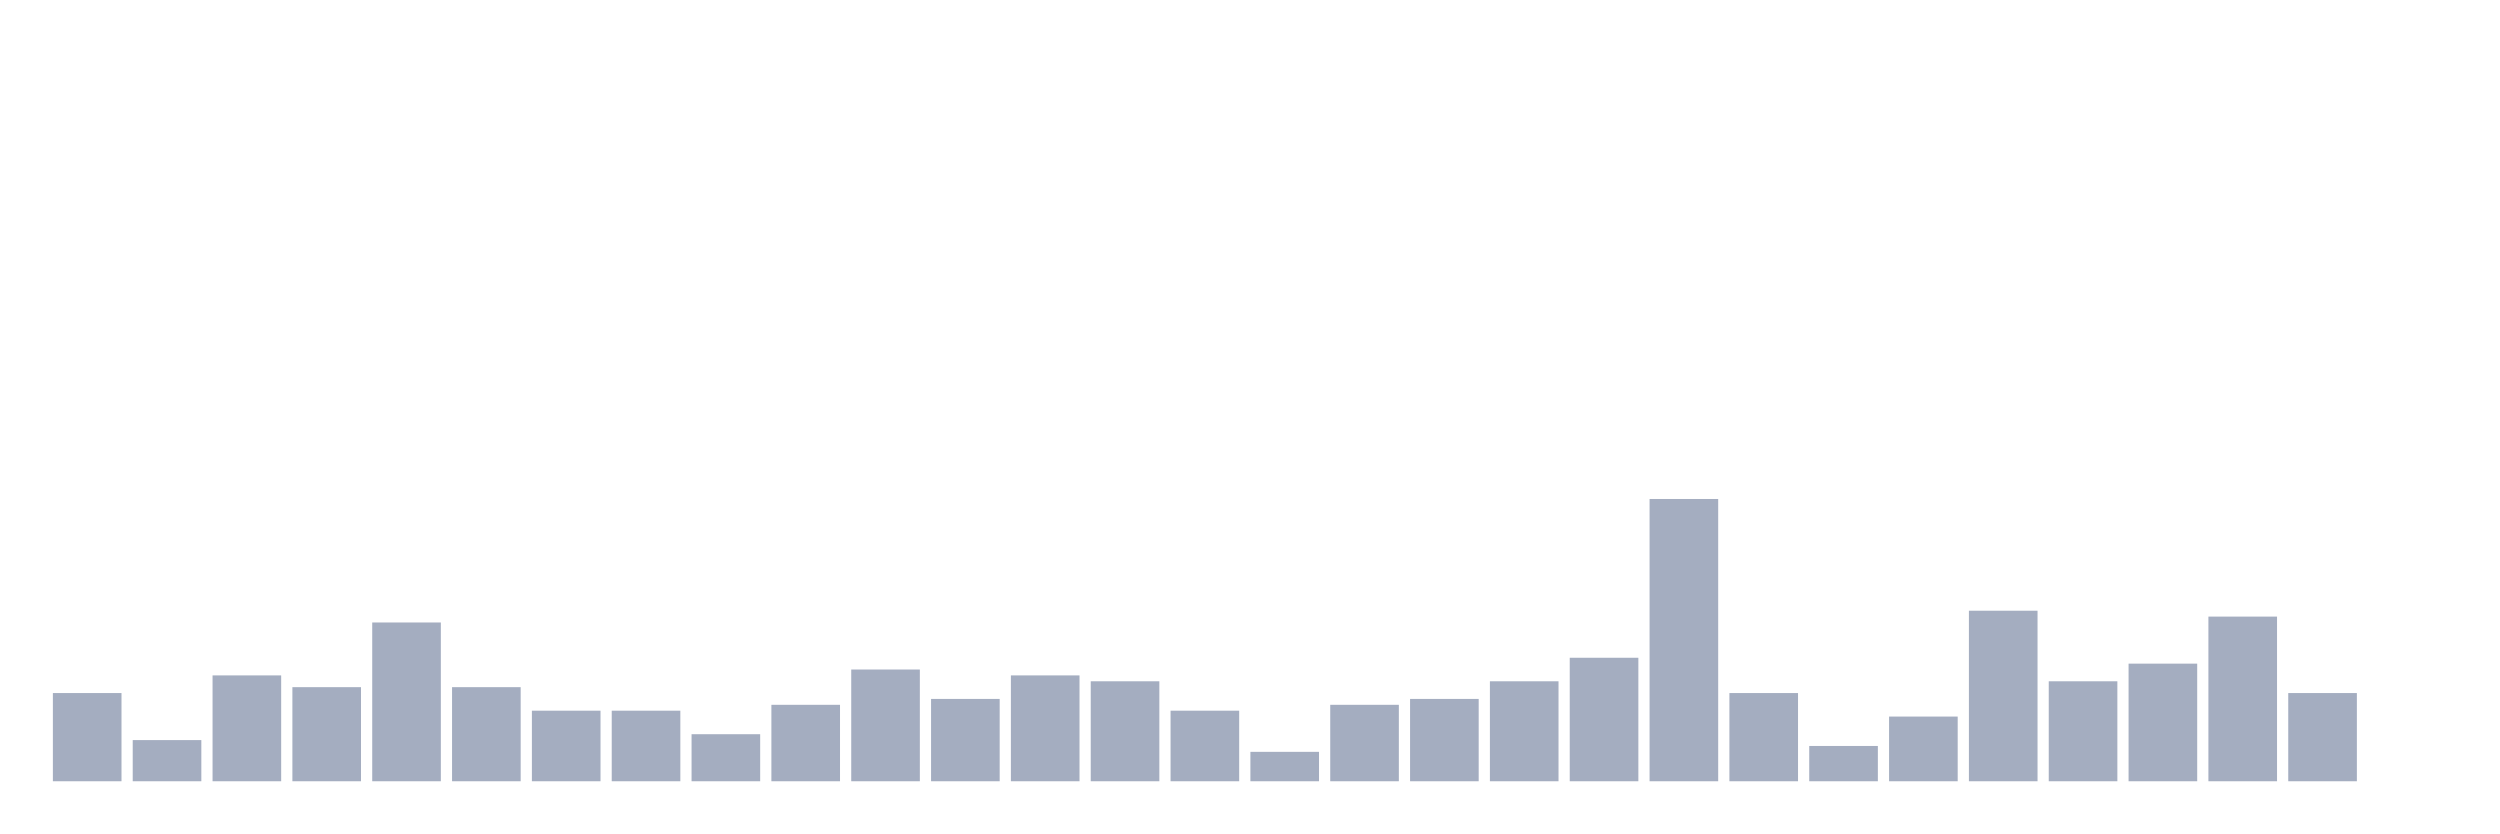
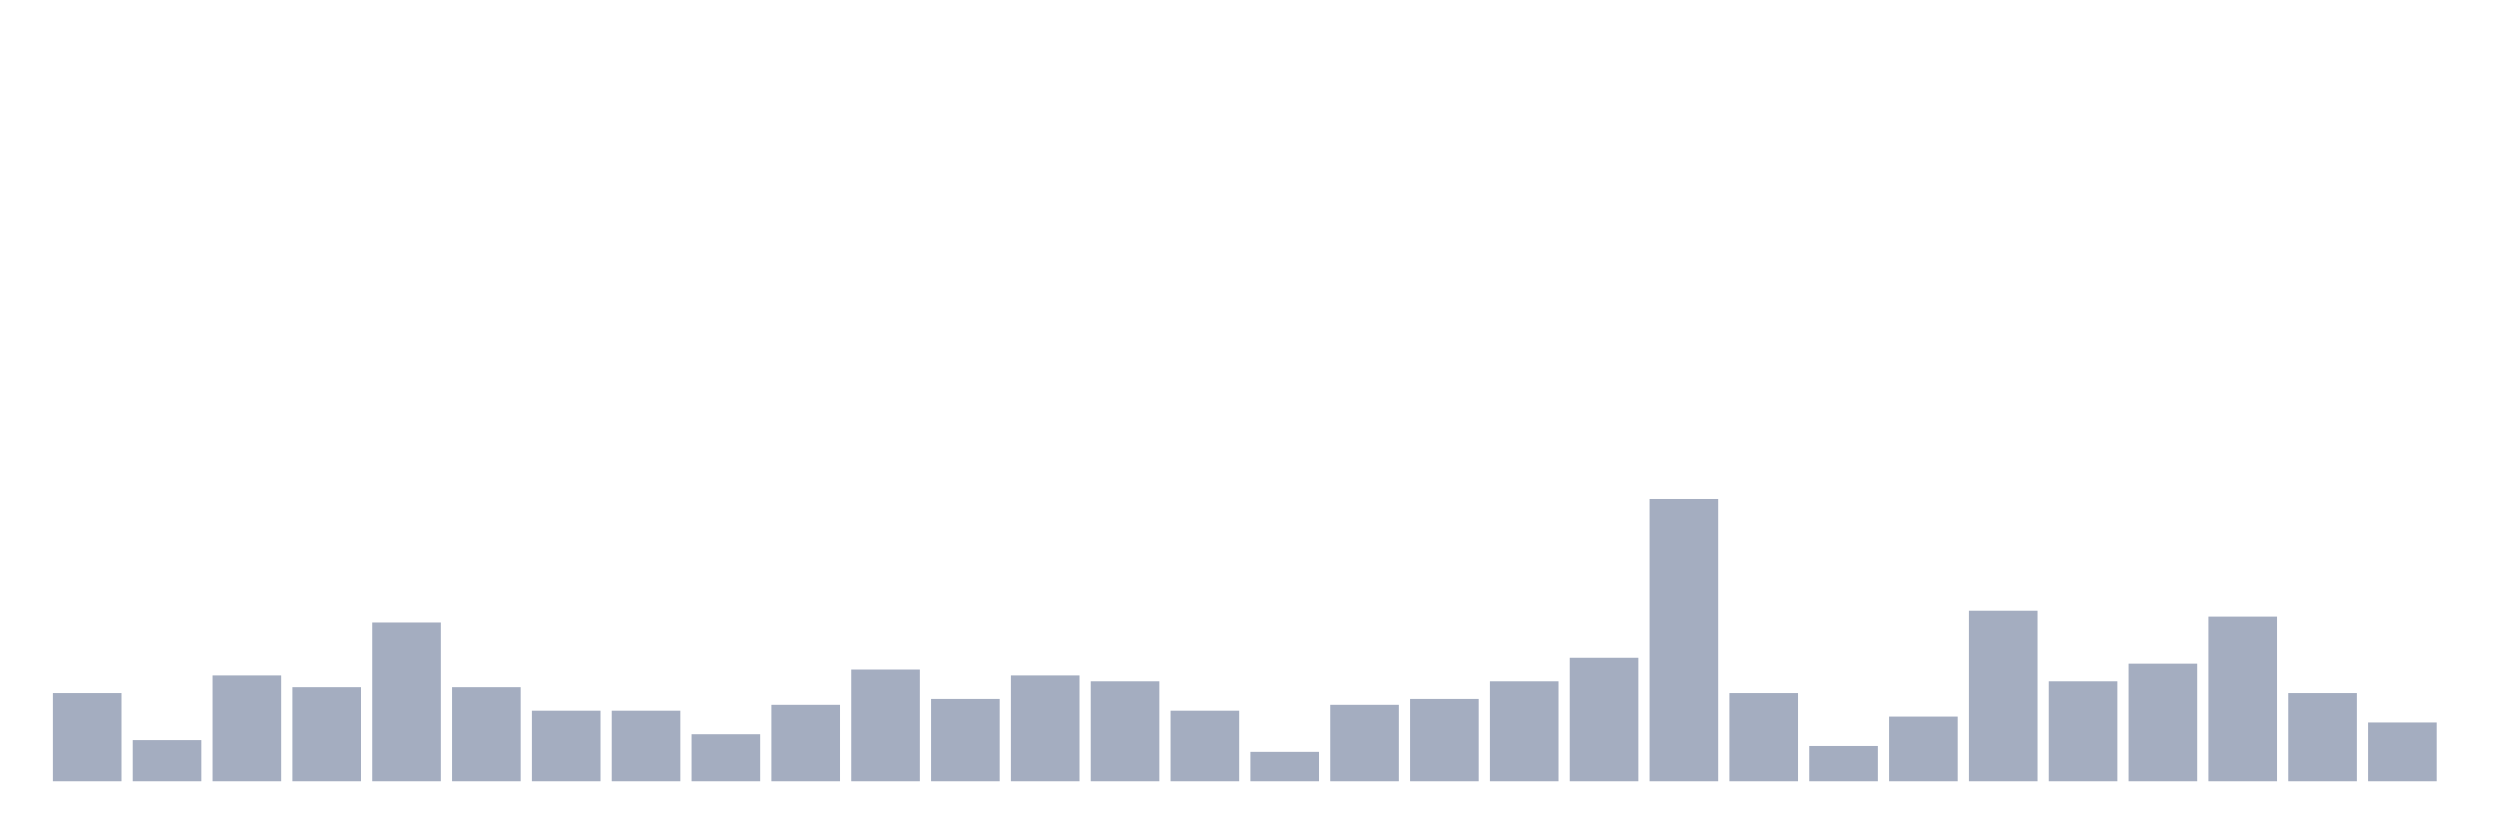
<svg xmlns="http://www.w3.org/2000/svg" viewBox="0 0 480 160">
  <g transform="translate(10,10)">
    <rect class="bar" x="0.153" width="13.175" y="123.065" height="16.935" fill="rgb(164,173,192)" />
    <rect class="bar" x="15.482" width="13.175" y="132.097" height="7.903" fill="rgb(164,173,192)" />
    <rect class="bar" x="30.81" width="13.175" y="119.677" height="20.323" fill="rgb(164,173,192)" />
    <rect class="bar" x="46.138" width="13.175" y="121.935" height="18.065" fill="rgb(164,173,192)" />
    <rect class="bar" x="61.466" width="13.175" y="109.516" height="30.484" fill="rgb(164,173,192)" />
    <rect class="bar" x="76.794" width="13.175" y="121.935" height="18.065" fill="rgb(164,173,192)" />
    <rect class="bar" x="92.123" width="13.175" y="126.452" height="13.548" fill="rgb(164,173,192)" />
    <rect class="bar" x="107.451" width="13.175" y="126.452" height="13.548" fill="rgb(164,173,192)" />
    <rect class="bar" x="122.779" width="13.175" y="130.968" height="9.032" fill="rgb(164,173,192)" />
    <rect class="bar" x="138.107" width="13.175" y="125.323" height="14.677" fill="rgb(164,173,192)" />
    <rect class="bar" x="153.436" width="13.175" y="118.548" height="21.452" fill="rgb(164,173,192)" />
    <rect class="bar" x="168.764" width="13.175" y="124.194" height="15.806" fill="rgb(164,173,192)" />
    <rect class="bar" x="184.092" width="13.175" y="119.677" height="20.323" fill="rgb(164,173,192)" />
    <rect class="bar" x="199.42" width="13.175" y="120.806" height="19.194" fill="rgb(164,173,192)" />
    <rect class="bar" x="214.748" width="13.175" y="126.452" height="13.548" fill="rgb(164,173,192)" />
    <rect class="bar" x="230.077" width="13.175" y="134.355" height="5.645" fill="rgb(164,173,192)" />
    <rect class="bar" x="245.405" width="13.175" y="125.323" height="14.677" fill="rgb(164,173,192)" />
    <rect class="bar" x="260.733" width="13.175" y="124.194" height="15.806" fill="rgb(164,173,192)" />
    <rect class="bar" x="276.061" width="13.175" y="120.806" height="19.194" fill="rgb(164,173,192)" />
    <rect class="bar" x="291.39" width="13.175" y="116.29" height="23.71" fill="rgb(164,173,192)" />
    <rect class="bar" x="306.718" width="13.175" y="85.806" height="54.194" fill="rgb(164,173,192)" />
    <rect class="bar" x="322.046" width="13.175" y="123.065" height="16.935" fill="rgb(164,173,192)" />
    <rect class="bar" x="337.374" width="13.175" y="133.226" height="6.774" fill="rgb(164,173,192)" />
    <rect class="bar" x="352.702" width="13.175" y="127.581" height="12.419" fill="rgb(164,173,192)" />
    <rect class="bar" x="368.031" width="13.175" y="107.258" height="32.742" fill="rgb(164,173,192)" />
    <rect class="bar" x="383.359" width="13.175" y="120.806" height="19.194" fill="rgb(164,173,192)" />
    <rect class="bar" x="398.687" width="13.175" y="117.419" height="22.581" fill="rgb(164,173,192)" />
    <rect class="bar" x="414.015" width="13.175" y="108.387" height="31.613" fill="rgb(164,173,192)" />
    <rect class="bar" x="429.344" width="13.175" y="123.065" height="16.935" fill="rgb(164,173,192)" />
-     <rect class="bar" x="444.672" width="13.175" y="140" height="0" fill="rgb(164,173,192)" />
+     <rect class="bar" x="444.672" width="13.175" y="128.71" height="11.29" fill="rgb(164,173,192)" />
  </g>
</svg>
